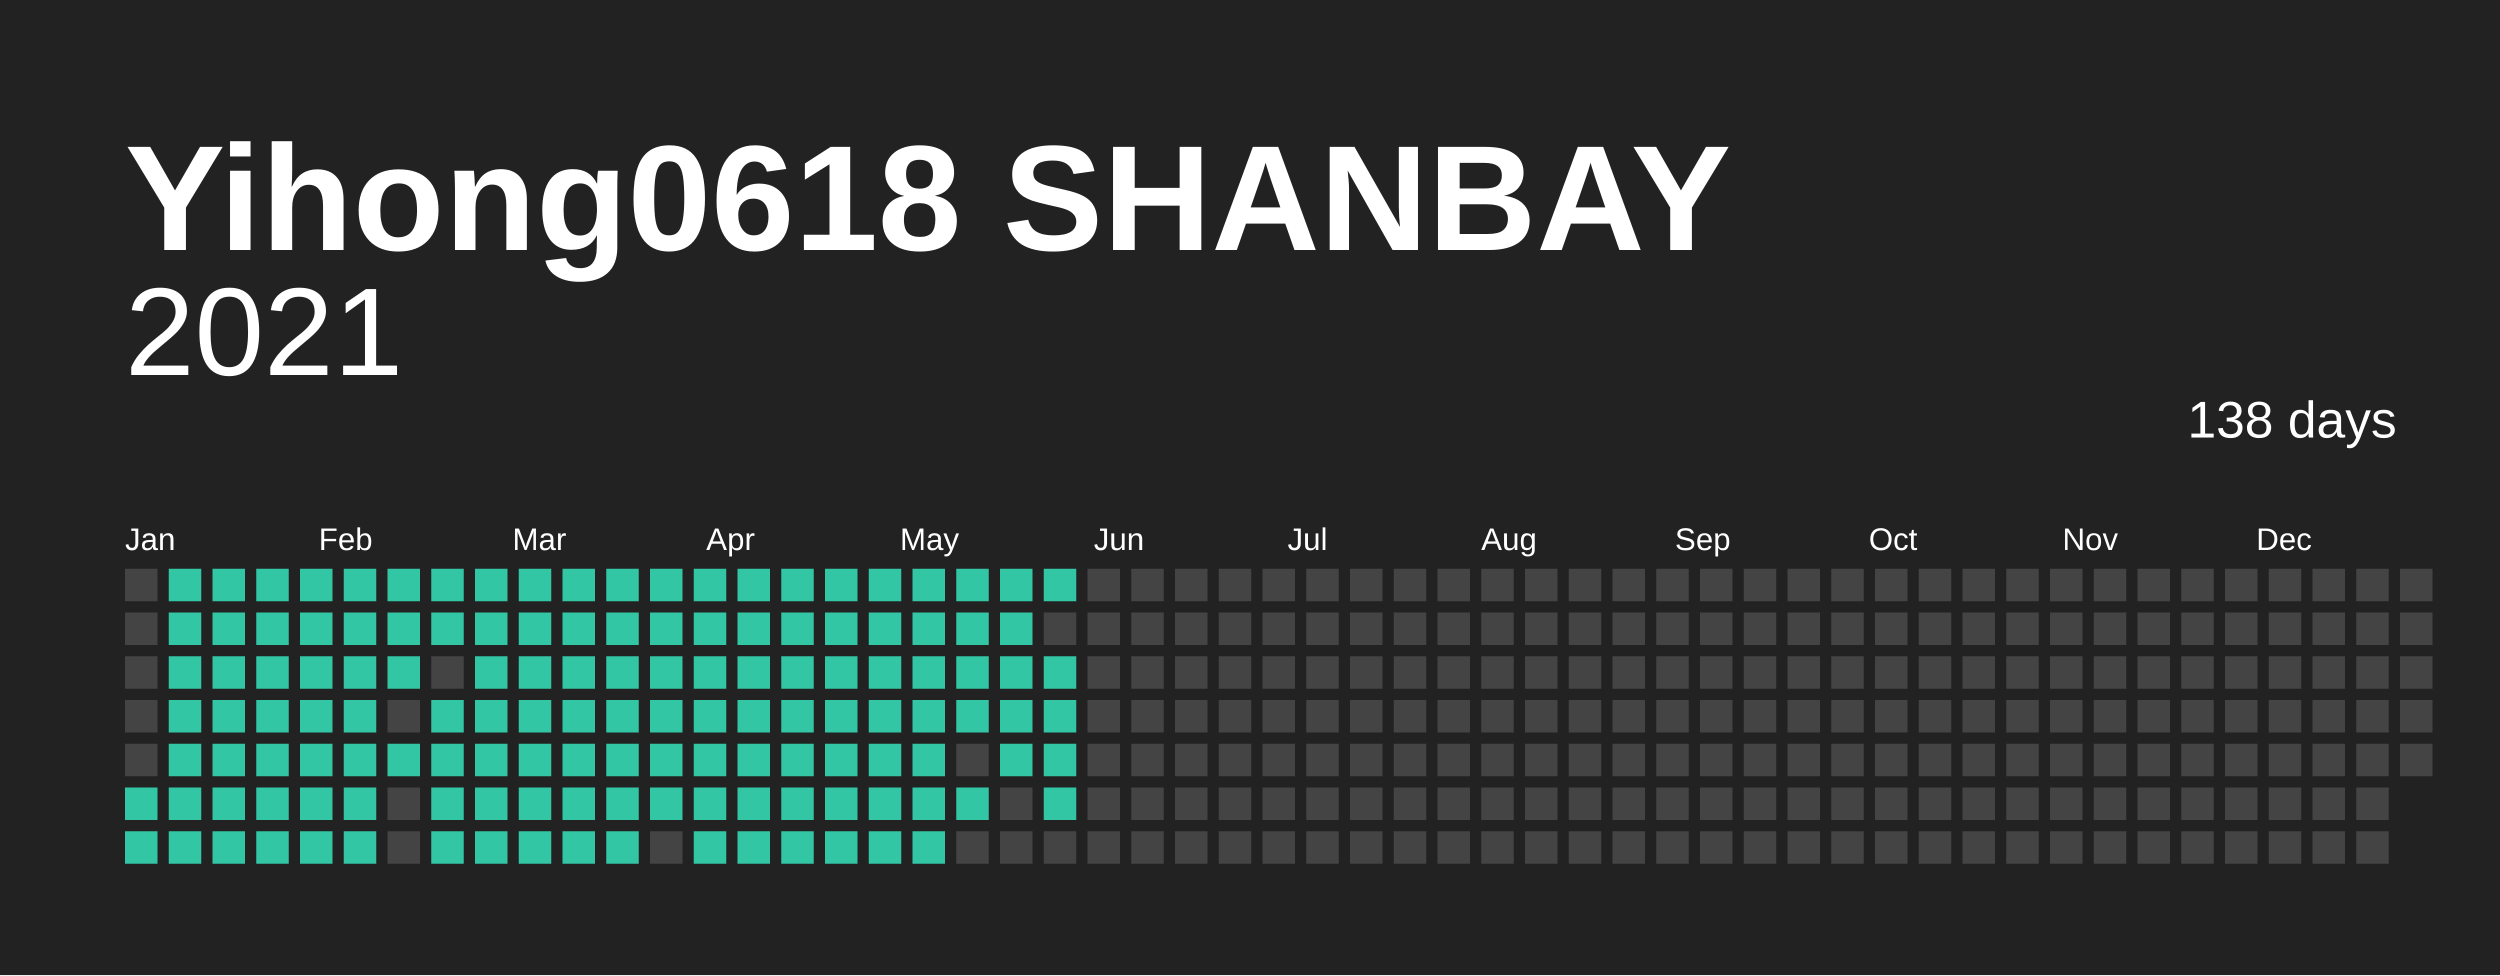
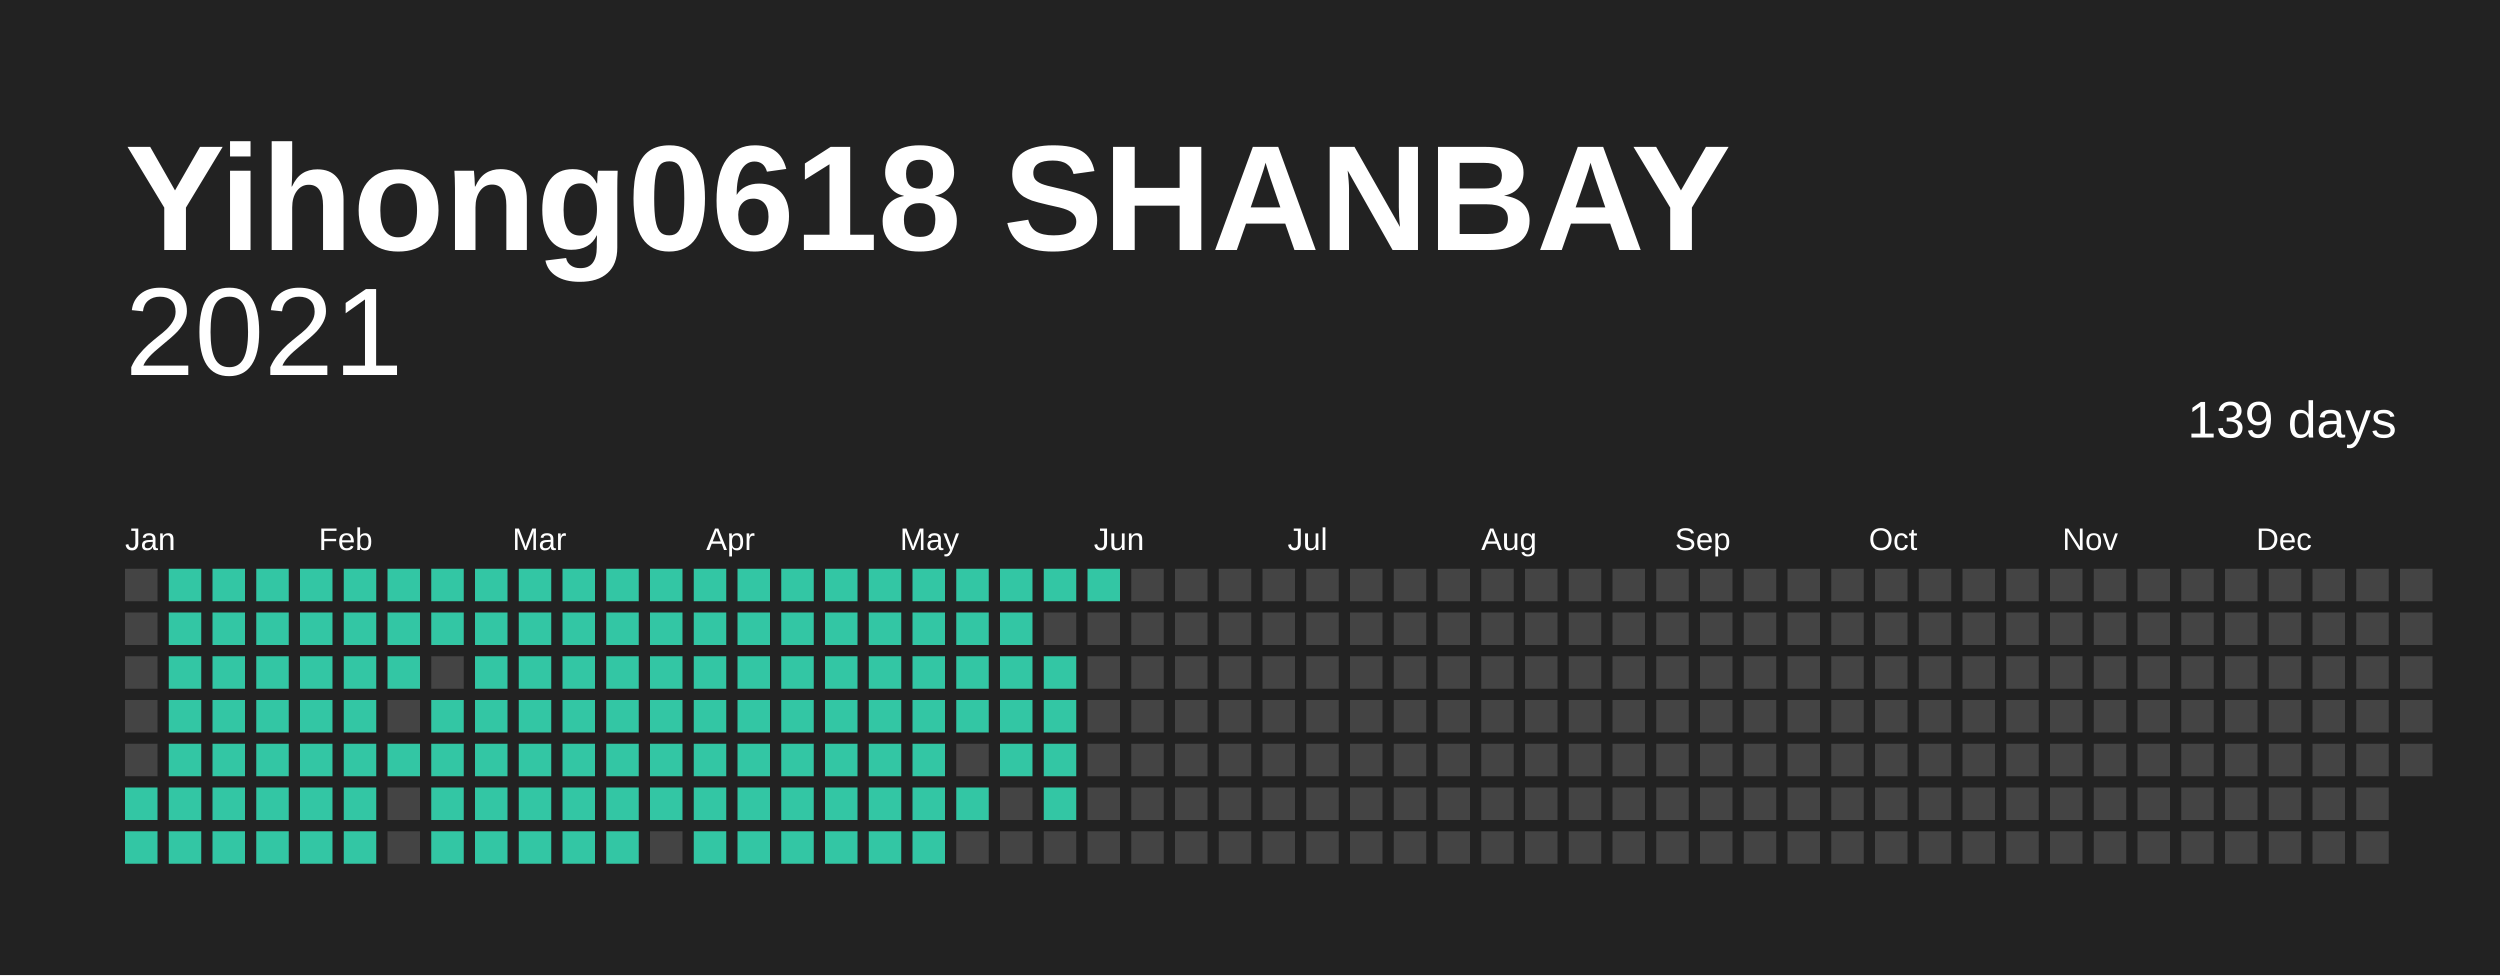
<svg xmlns="http://www.w3.org/2000/svg" baseProfile="full" height="78mm" version="1.1" viewBox="0,0,200,78" width="200mm">
  <defs />
  <rect fill="#222222" height="78" width="200" x="0" y="0" />
  <text fill="#FFFFFF" style="font-size:12px; font-family:Arial; font-weight:bold;" x="10" y="20">Yihong0618 SHANBAY</text>
  <text alignment-baseline="hanging" fill="#FFFFFF" style="font-size:10.0px; font-family:Arial;" x="10" y="30">2021</text>
-   <text alignment-baseline="hanging" fill="#FFFFFF" style="font-size:4.125px; font-family:Arial;" x="175" y="35">138 days</text>
+   <text alignment-baseline="hanging" fill="#FFFFFF" style="font-size:4.125px; font-family:Arial;" x="175" y="35">139 days</text>
  <text fill="#FFFFFF" style="font-size:2.5px; font-family:Arial" x="10.0" y="44">Jan</text>
  <text fill="#FFFFFF" style="font-size:2.5px; font-family:Arial" x="25.5" y="44">Feb</text>
  <text fill="#FFFFFF" style="font-size:2.5px; font-family:Arial" x="41.0" y="44">Mar</text>
  <text fill="#FFFFFF" style="font-size:2.5px; font-family:Arial" x="56.5" y="44">Apr</text>
  <text fill="#FFFFFF" style="font-size:2.5px; font-family:Arial" x="72.0" y="44">May</text>
  <text fill="#FFFFFF" style="font-size:2.5px; font-family:Arial" x="87.5" y="44">Jun</text>
  <text fill="#FFFFFF" style="font-size:2.5px; font-family:Arial" x="103.0" y="44">Jul</text>
  <text fill="#FFFFFF" style="font-size:2.5px; font-family:Arial" x="118.5" y="44">Aug</text>
  <text fill="#FFFFFF" style="font-size:2.5px; font-family:Arial" x="134.0" y="44">Sep</text>
  <text fill="#FFFFFF" style="font-size:2.5px; font-family:Arial" x="149.5" y="44">Oct</text>
  <text fill="#FFFFFF" style="font-size:2.5px; font-family:Arial" x="165.0" y="44">Nov</text>
  <text fill="#FFFFFF" style="font-size:2.5px; font-family:Arial" x="180.5" y="44">Dec</text>
  <rect fill="#444444" height="2.6" width="2.6" x="10.0" y="45.5" />
  <rect fill="#444444" height="2.6" width="2.6" x="10.0" y="49.0" />
  <rect fill="#444444" height="2.6" width="2.6" x="10.0" y="52.5" />
  <rect fill="#444444" height="2.6" width="2.6" x="10.0" y="56.0" />
  <rect fill="#444444" height="2.6" width="2.6" x="10.0" y="59.5" />
  <rect fill="#33C6A4" height="2.6" width="2.6" x="10.0" y="63.0" />
  <rect fill="#33C6A4" height="2.6" width="2.6" x="10.0" y="66.5" />
  <rect fill="#33C6A4" height="2.6" width="2.6" x="13.5" y="45.5" />
  <rect fill="#33C6A4" height="2.6" width="2.6" x="13.5" y="49.0" />
  <rect fill="#33C6A4" height="2.6" width="2.6" x="13.5" y="52.5" />
  <rect fill="#33C6A4" height="2.6" width="2.6" x="13.5" y="56.0" />
  <rect fill="#33C6A4" height="2.6" width="2.6" x="13.5" y="59.5" />
  <rect fill="#33C6A4" height="2.6" width="2.6" x="13.5" y="63.0" />
  <rect fill="#33C6A4" height="2.6" width="2.6" x="13.5" y="66.5" />
  <rect fill="#33C6A4" height="2.6" width="2.6" x="17.0" y="45.5" />
  <rect fill="#33C6A4" height="2.6" width="2.6" x="17.0" y="49.0" />
  <rect fill="#33C6A4" height="2.6" width="2.6" x="17.0" y="52.5" />
  <rect fill="#33C6A4" height="2.6" width="2.6" x="17.0" y="56.0" />
  <rect fill="#33C6A4" height="2.6" width="2.6" x="17.0" y="59.5" />
  <rect fill="#33C6A4" height="2.6" width="2.6" x="17.0" y="63.0" />
  <rect fill="#33C6A4" height="2.6" width="2.6" x="17.0" y="66.5" />
  <rect fill="#33C6A4" height="2.6" width="2.6" x="20.5" y="45.5" />
  <rect fill="#33C6A4" height="2.6" width="2.6" x="20.5" y="49.0" />
  <rect fill="#33C6A4" height="2.6" width="2.6" x="20.5" y="52.5" />
  <rect fill="#33C6A4" height="2.6" width="2.6" x="20.5" y="56.0" />
  <rect fill="#33C6A4" height="2.6" width="2.6" x="20.5" y="59.5" />
  <rect fill="#33C6A4" height="2.6" width="2.6" x="20.5" y="63.0" />
  <rect fill="#33C6A4" height="2.6" width="2.6" x="20.5" y="66.5" />
  <rect fill="#33C6A4" height="2.6" width="2.6" x="24.0" y="45.5" />
  <rect fill="#33C6A4" height="2.6" width="2.6" x="24.0" y="49.0" />
  <rect fill="#33C6A4" height="2.6" width="2.6" x="24.0" y="52.5" />
  <rect fill="#33C6A4" height="2.6" width="2.6" x="24.0" y="56.0" />
  <rect fill="#33C6A4" height="2.6" width="2.6" x="24.0" y="59.5" />
  <rect fill="#33C6A4" height="2.6" width="2.6" x="24.0" y="63.0" />
  <rect fill="#33C6A4" height="2.6" width="2.6" x="24.0" y="66.5" />
  <rect fill="#33C6A4" height="2.6" width="2.6" x="27.5" y="45.5" />
  <rect fill="#33C6A4" height="2.6" width="2.6" x="27.5" y="49.0" />
  <rect fill="#33C6A4" height="2.6" width="2.6" x="27.5" y="52.5" />
  <rect fill="#33C6A4" height="2.6" width="2.6" x="27.5" y="56.0" />
  <rect fill="#33C6A4" height="2.6" width="2.6" x="27.5" y="59.5" />
  <rect fill="#33C6A4" height="2.6" width="2.6" x="27.5" y="63.0" />
  <rect fill="#33C6A4" height="2.6" width="2.6" x="27.5" y="66.5" />
  <rect fill="#33C6A4" height="2.6" width="2.6" x="31.0" y="45.5" />
  <rect fill="#33C6A4" height="2.6" width="2.6" x="31.0" y="49.0" />
  <rect fill="#33C6A4" height="2.6" width="2.6" x="31.0" y="52.5" />
  <rect fill="#444444" height="2.6" width="2.6" x="31.0" y="56.0" />
  <rect fill="#33C6A4" height="2.6" width="2.6" x="31.0" y="59.5" />
  <rect fill="#444444" height="2.6" width="2.6" x="31.0" y="63.0" />
  <rect fill="#444444" height="2.6" width="2.6" x="31.0" y="66.5" />
  <rect fill="#33C6A4" height="2.6" width="2.6" x="34.5" y="45.5" />
  <rect fill="#33C6A4" height="2.6" width="2.6" x="34.5" y="49.0" />
  <rect fill="#444444" height="2.6" width="2.6" x="34.5" y="52.5" />
  <rect fill="#33C6A4" height="2.6" width="2.6" x="34.5" y="56.0" />
  <rect fill="#33C6A4" height="2.6" width="2.6" x="34.5" y="59.5" />
  <rect fill="#33C6A4" height="2.6" width="2.6" x="34.5" y="63.0" />
  <rect fill="#33C6A4" height="2.6" width="2.6" x="34.5" y="66.5" />
  <rect fill="#33C6A4" height="2.6" width="2.6" x="38.0" y="45.5" />
  <rect fill="#33C6A4" height="2.6" width="2.6" x="38.0" y="49.0" />
  <rect fill="#33C6A4" height="2.6" width="2.6" x="38.0" y="52.5" />
  <rect fill="#33C6A4" height="2.6" width="2.6" x="38.0" y="56.0" />
  <rect fill="#33C6A4" height="2.6" width="2.6" x="38.0" y="59.5" />
  <rect fill="#33C6A4" height="2.6" width="2.6" x="38.0" y="63.0" />
  <rect fill="#33C6A4" height="2.6" width="2.6" x="38.0" y="66.5" />
  <rect fill="#33C6A4" height="2.6" width="2.6" x="41.5" y="45.5" />
  <rect fill="#33C6A4" height="2.6" width="2.6" x="41.5" y="49.0" />
  <rect fill="#33C6A4" height="2.6" width="2.6" x="41.5" y="52.5" />
  <rect fill="#33C6A4" height="2.6" width="2.6" x="41.5" y="56.0" />
  <rect fill="#33C6A4" height="2.6" width="2.6" x="41.5" y="59.5" />
  <rect fill="#33C6A4" height="2.6" width="2.6" x="41.5" y="63.0" />
  <rect fill="#33C6A4" height="2.6" width="2.6" x="41.5" y="66.5" />
  <rect fill="#33C6A4" height="2.6" width="2.6" x="45.0" y="45.5" />
  <rect fill="#33C6A4" height="2.6" width="2.6" x="45.0" y="49.0" />
  <rect fill="#33C6A4" height="2.6" width="2.6" x="45.0" y="52.5" />
  <rect fill="#33C6A4" height="2.6" width="2.6" x="45.0" y="56.0" />
  <rect fill="#33C6A4" height="2.6" width="2.6" x="45.0" y="59.5" />
  <rect fill="#33C6A4" height="2.6" width="2.6" x="45.0" y="63.0" />
  <rect fill="#33C6A4" height="2.6" width="2.6" x="45.0" y="66.5" />
  <rect fill="#33C6A4" height="2.6" width="2.6" x="48.5" y="45.5" />
  <rect fill="#33C6A4" height="2.6" width="2.6" x="48.5" y="49.0" />
  <rect fill="#33C6A4" height="2.6" width="2.6" x="48.5" y="52.5" />
  <rect fill="#33C6A4" height="2.6" width="2.6" x="48.5" y="56.0" />
  <rect fill="#33C6A4" height="2.6" width="2.6" x="48.5" y="59.5" />
  <rect fill="#33C6A4" height="2.6" width="2.6" x="48.5" y="63.0" />
  <rect fill="#33C6A4" height="2.6" width="2.6" x="48.5" y="66.5" />
  <rect fill="#33C6A4" height="2.6" width="2.6" x="52.0" y="45.5" />
  <rect fill="#33C6A4" height="2.6" width="2.6" x="52.0" y="49.0" />
  <rect fill="#33C6A4" height="2.6" width="2.6" x="52.0" y="52.5" />
  <rect fill="#33C6A4" height="2.6" width="2.6" x="52.0" y="56.0" />
  <rect fill="#33C6A4" height="2.6" width="2.6" x="52.0" y="59.5" />
  <rect fill="#33C6A4" height="2.6" width="2.6" x="52.0" y="63.0" />
  <rect fill="#444444" height="2.6" width="2.6" x="52.0" y="66.5" />
  <rect fill="#33C6A4" height="2.6" width="2.6" x="55.5" y="45.5" />
  <rect fill="#33C6A4" height="2.6" width="2.6" x="55.5" y="49.0" />
  <rect fill="#33C6A4" height="2.6" width="2.6" x="55.5" y="52.5" />
  <rect fill="#33C6A4" height="2.6" width="2.6" x="55.5" y="56.0" />
  <rect fill="#33C6A4" height="2.6" width="2.6" x="55.5" y="59.5" />
  <rect fill="#33C6A4" height="2.6" width="2.6" x="55.5" y="63.0" />
  <rect fill="#33C6A4" height="2.6" width="2.6" x="55.5" y="66.5" />
  <rect fill="#33C6A4" height="2.6" width="2.6" x="59.0" y="45.5" />
  <rect fill="#33C6A4" height="2.6" width="2.6" x="59.0" y="49.0" />
  <rect fill="#33C6A4" height="2.6" width="2.6" x="59.0" y="52.5" />
  <rect fill="#33C6A4" height="2.6" width="2.6" x="59.0" y="56.0" />
  <rect fill="#33C6A4" height="2.6" width="2.6" x="59.0" y="59.5" />
  <rect fill="#33C6A4" height="2.6" width="2.6" x="59.0" y="63.0" />
  <rect fill="#33C6A4" height="2.6" width="2.6" x="59.0" y="66.5" />
  <rect fill="#33C6A4" height="2.6" width="2.6" x="62.5" y="45.5" />
  <rect fill="#33C6A4" height="2.6" width="2.6" x="62.5" y="49.0" />
  <rect fill="#33C6A4" height="2.6" width="2.6" x="62.5" y="52.5" />
  <rect fill="#33C6A4" height="2.6" width="2.6" x="62.5" y="56.0" />
  <rect fill="#33C6A4" height="2.6" width="2.6" x="62.5" y="59.5" />
  <rect fill="#33C6A4" height="2.6" width="2.6" x="62.5" y="63.0" />
  <rect fill="#33C6A4" height="2.6" width="2.6" x="62.5" y="66.5" />
  <rect fill="#33C6A4" height="2.6" width="2.6" x="66.0" y="45.5" />
  <rect fill="#33C6A4" height="2.6" width="2.6" x="66.0" y="49.0" />
  <rect fill="#33C6A4" height="2.6" width="2.6" x="66.0" y="52.5" />
  <rect fill="#33C6A4" height="2.6" width="2.6" x="66.0" y="56.0" />
  <rect fill="#33C6A4" height="2.6" width="2.6" x="66.0" y="59.5" />
  <rect fill="#33C6A4" height="2.6" width="2.6" x="66.0" y="63.0" />
  <rect fill="#33C6A4" height="2.6" width="2.6" x="66.0" y="66.5" />
  <rect fill="#33C6A4" height="2.6" width="2.6" x="69.5" y="45.5" />
  <rect fill="#33C6A4" height="2.6" width="2.6" x="69.5" y="49.0" />
  <rect fill="#33C6A4" height="2.6" width="2.6" x="69.5" y="52.5" />
  <rect fill="#33C6A4" height="2.6" width="2.6" x="69.5" y="56.0" />
  <rect fill="#33C6A4" height="2.6" width="2.6" x="69.5" y="59.5" />
  <rect fill="#33C6A4" height="2.6" width="2.6" x="69.5" y="63.0" />
  <rect fill="#33C6A4" height="2.6" width="2.6" x="69.5" y="66.5" />
  <rect fill="#33C6A4" height="2.6" width="2.6" x="73.0" y="45.5" />
  <rect fill="#33C6A4" height="2.6" width="2.6" x="73.0" y="49.0" />
  <rect fill="#33C6A4" height="2.6" width="2.6" x="73.0" y="52.5" />
  <rect fill="#33C6A4" height="2.6" width="2.6" x="73.0" y="56.0" />
  <rect fill="#33C6A4" height="2.6" width="2.6" x="73.0" y="59.5" />
  <rect fill="#33C6A4" height="2.6" width="2.6" x="73.0" y="63.0" />
  <rect fill="#33C6A4" height="2.6" width="2.6" x="73.0" y="66.5" />
  <rect fill="#33C6A4" height="2.6" width="2.6" x="76.5" y="45.5" />
  <rect fill="#33C6A4" height="2.6" width="2.6" x="76.5" y="49.0" />
  <rect fill="#33C6A4" height="2.6" width="2.6" x="76.5" y="52.5" />
  <rect fill="#33C6A4" height="2.6" width="2.6" x="76.5" y="56.0" />
  <rect fill="#444444" height="2.6" width="2.6" x="76.5" y="59.5" />
  <rect fill="#33C6A4" height="2.6" width="2.6" x="76.5" y="63.0" />
  <rect fill="#444444" height="2.6" width="2.6" x="76.5" y="66.5" />
  <rect fill="#33C6A4" height="2.6" width="2.6" x="80.0" y="45.5" />
  <rect fill="#33C6A4" height="2.6" width="2.6" x="80.0" y="49.0" />
  <rect fill="#33C6A4" height="2.6" width="2.6" x="80.0" y="52.5" />
  <rect fill="#33C6A4" height="2.6" width="2.6" x="80.0" y="56.0" />
  <rect fill="#33C6A4" height="2.6" width="2.6" x="80.0" y="59.5" />
  <rect fill="#444444" height="2.6" width="2.6" x="80.0" y="63.0" />
  <rect fill="#444444" height="2.6" width="2.6" x="80.0" y="66.5" />
  <rect fill="#33C6A4" height="2.6" width="2.6" x="83.5" y="45.5" />
  <rect fill="#444444" height="2.6" width="2.6" x="83.5" y="49.0" />
  <rect fill="#33C6A4" height="2.6" width="2.6" x="83.5" y="52.5" />
  <rect fill="#33C6A4" height="2.6" width="2.6" x="83.5" y="56.0" />
  <rect fill="#33C6A4" height="2.6" width="2.6" x="83.5" y="59.5" />
  <rect fill="#33C6A4" height="2.6" width="2.6" x="83.5" y="63.0" />
  <rect fill="#444444" height="2.6" width="2.6" x="83.5" y="66.5" />
-   <rect fill="#444444" height="2.6" width="2.6" x="87.0" y="45.5" />
+   <rect fill="#33C6A4" height="2.6" width="2.6" x="87.0" y="45.5" />
  <rect fill="#444444" height="2.6" width="2.6" x="87.0" y="49.0" />
  <rect fill="#444444" height="2.6" width="2.6" x="87.0" y="52.5" />
  <rect fill="#444444" height="2.6" width="2.6" x="87.0" y="56.0" />
  <rect fill="#444444" height="2.6" width="2.6" x="87.0" y="59.5" />
  <rect fill="#444444" height="2.6" width="2.6" x="87.0" y="63.0" />
  <rect fill="#444444" height="2.6" width="2.6" x="87.0" y="66.5" />
  <rect fill="#444444" height="2.6" width="2.6" x="90.5" y="45.5" />
  <rect fill="#444444" height="2.6" width="2.6" x="90.5" y="49.0" />
  <rect fill="#444444" height="2.6" width="2.6" x="90.5" y="52.5" />
  <rect fill="#444444" height="2.6" width="2.6" x="90.5" y="56.0" />
  <rect fill="#444444" height="2.6" width="2.6" x="90.5" y="59.5" />
  <rect fill="#444444" height="2.6" width="2.6" x="90.5" y="63.0" />
  <rect fill="#444444" height="2.6" width="2.6" x="90.5" y="66.5" />
  <rect fill="#444444" height="2.6" width="2.6" x="94.0" y="45.5" />
  <rect fill="#444444" height="2.6" width="2.6" x="94.0" y="49.0" />
  <rect fill="#444444" height="2.6" width="2.6" x="94.0" y="52.5" />
  <rect fill="#444444" height="2.6" width="2.6" x="94.0" y="56.0" />
  <rect fill="#444444" height="2.6" width="2.6" x="94.0" y="59.5" />
  <rect fill="#444444" height="2.6" width="2.6" x="94.0" y="63.0" />
  <rect fill="#444444" height="2.6" width="2.6" x="94.0" y="66.5" />
  <rect fill="#444444" height="2.6" width="2.6" x="97.5" y="45.5" />
  <rect fill="#444444" height="2.6" width="2.6" x="97.5" y="49.0" />
  <rect fill="#444444" height="2.6" width="2.6" x="97.5" y="52.5" />
  <rect fill="#444444" height="2.6" width="2.6" x="97.5" y="56.0" />
  <rect fill="#444444" height="2.6" width="2.6" x="97.5" y="59.5" />
  <rect fill="#444444" height="2.6" width="2.6" x="97.5" y="63.0" />
  <rect fill="#444444" height="2.6" width="2.6" x="97.5" y="66.5" />
  <rect fill="#444444" height="2.6" width="2.6" x="101.0" y="45.5" />
  <rect fill="#444444" height="2.6" width="2.6" x="101.0" y="49.0" />
  <rect fill="#444444" height="2.6" width="2.6" x="101.0" y="52.5" />
  <rect fill="#444444" height="2.6" width="2.6" x="101.0" y="56.0" />
  <rect fill="#444444" height="2.6" width="2.6" x="101.0" y="59.5" />
  <rect fill="#444444" height="2.6" width="2.6" x="101.0" y="63.0" />
  <rect fill="#444444" height="2.6" width="2.6" x="101.0" y="66.5" />
  <rect fill="#444444" height="2.6" width="2.6" x="104.5" y="45.5" />
  <rect fill="#444444" height="2.6" width="2.6" x="104.5" y="49.0" />
  <rect fill="#444444" height="2.6" width="2.6" x="104.5" y="52.5" />
  <rect fill="#444444" height="2.6" width="2.6" x="104.5" y="56.0" />
  <rect fill="#444444" height="2.6" width="2.6" x="104.5" y="59.5" />
  <rect fill="#444444" height="2.6" width="2.6" x="104.5" y="63.0" />
  <rect fill="#444444" height="2.6" width="2.6" x="104.5" y="66.5" />
  <rect fill="#444444" height="2.6" width="2.6" x="108.0" y="45.5" />
  <rect fill="#444444" height="2.6" width="2.6" x="108.0" y="49.0" />
  <rect fill="#444444" height="2.6" width="2.6" x="108.0" y="52.5" />
  <rect fill="#444444" height="2.6" width="2.6" x="108.0" y="56.0" />
  <rect fill="#444444" height="2.6" width="2.6" x="108.0" y="59.5" />
  <rect fill="#444444" height="2.6" width="2.6" x="108.0" y="63.0" />
  <rect fill="#444444" height="2.6" width="2.6" x="108.0" y="66.5" />
  <rect fill="#444444" height="2.6" width="2.6" x="111.5" y="45.5" />
  <rect fill="#444444" height="2.6" width="2.6" x="111.5" y="49.0" />
  <rect fill="#444444" height="2.6" width="2.6" x="111.5" y="52.5" />
  <rect fill="#444444" height="2.6" width="2.6" x="111.5" y="56.0" />
  <rect fill="#444444" height="2.6" width="2.6" x="111.5" y="59.5" />
  <rect fill="#444444" height="2.6" width="2.6" x="111.5" y="63.0" />
  <rect fill="#444444" height="2.6" width="2.6" x="111.5" y="66.5" />
  <rect fill="#444444" height="2.6" width="2.6" x="115.0" y="45.5" />
  <rect fill="#444444" height="2.6" width="2.6" x="115.0" y="49.0" />
  <rect fill="#444444" height="2.6" width="2.6" x="115.0" y="52.5" />
  <rect fill="#444444" height="2.6" width="2.6" x="115.0" y="56.0" />
  <rect fill="#444444" height="2.6" width="2.6" x="115.0" y="59.5" />
  <rect fill="#444444" height="2.6" width="2.6" x="115.0" y="63.0" />
  <rect fill="#444444" height="2.6" width="2.6" x="115.0" y="66.5" />
  <rect fill="#444444" height="2.6" width="2.6" x="118.5" y="45.5" />
  <rect fill="#444444" height="2.6" width="2.6" x="118.5" y="49.0" />
  <rect fill="#444444" height="2.6" width="2.6" x="118.5" y="52.5" />
  <rect fill="#444444" height="2.6" width="2.6" x="118.5" y="56.0" />
  <rect fill="#444444" height="2.6" width="2.6" x="118.5" y="59.5" />
  <rect fill="#444444" height="2.6" width="2.6" x="118.5" y="63.0" />
  <rect fill="#444444" height="2.6" width="2.6" x="118.5" y="66.5" />
  <rect fill="#444444" height="2.6" width="2.6" x="122.0" y="45.5" />
  <rect fill="#444444" height="2.6" width="2.6" x="122.0" y="49.0" />
  <rect fill="#444444" height="2.6" width="2.6" x="122.0" y="52.5" />
  <rect fill="#444444" height="2.6" width="2.6" x="122.0" y="56.0" />
  <rect fill="#444444" height="2.6" width="2.6" x="122.0" y="59.5" />
  <rect fill="#444444" height="2.6" width="2.6" x="122.0" y="63.0" />
  <rect fill="#444444" height="2.6" width="2.6" x="122.0" y="66.5" />
  <rect fill="#444444" height="2.6" width="2.6" x="125.5" y="45.5" />
  <rect fill="#444444" height="2.6" width="2.6" x="125.5" y="49.0" />
  <rect fill="#444444" height="2.6" width="2.6" x="125.5" y="52.5" />
  <rect fill="#444444" height="2.6" width="2.6" x="125.5" y="56.0" />
  <rect fill="#444444" height="2.6" width="2.6" x="125.5" y="59.5" />
  <rect fill="#444444" height="2.6" width="2.6" x="125.5" y="63.0" />
  <rect fill="#444444" height="2.6" width="2.6" x="125.5" y="66.5" />
  <rect fill="#444444" height="2.6" width="2.6" x="129.0" y="45.5" />
  <rect fill="#444444" height="2.6" width="2.6" x="129.0" y="49.0" />
  <rect fill="#444444" height="2.6" width="2.6" x="129.0" y="52.5" />
  <rect fill="#444444" height="2.6" width="2.6" x="129.0" y="56.0" />
  <rect fill="#444444" height="2.6" width="2.6" x="129.0" y="59.5" />
  <rect fill="#444444" height="2.6" width="2.6" x="129.0" y="63.0" />
  <rect fill="#444444" height="2.6" width="2.6" x="129.0" y="66.5" />
  <rect fill="#444444" height="2.6" width="2.6" x="132.5" y="45.5" />
  <rect fill="#444444" height="2.6" width="2.6" x="132.5" y="49.0" />
  <rect fill="#444444" height="2.6" width="2.6" x="132.5" y="52.5" />
  <rect fill="#444444" height="2.6" width="2.6" x="132.5" y="56.0" />
  <rect fill="#444444" height="2.6" width="2.6" x="132.5" y="59.5" />
  <rect fill="#444444" height="2.6" width="2.6" x="132.5" y="63.0" />
  <rect fill="#444444" height="2.6" width="2.6" x="132.5" y="66.5" />
  <rect fill="#444444" height="2.6" width="2.6" x="136.0" y="45.5" />
  <rect fill="#444444" height="2.6" width="2.6" x="136.0" y="49.0" />
  <rect fill="#444444" height="2.6" width="2.6" x="136.0" y="52.5" />
  <rect fill="#444444" height="2.6" width="2.6" x="136.0" y="56.0" />
  <rect fill="#444444" height="2.6" width="2.6" x="136.0" y="59.5" />
  <rect fill="#444444" height="2.6" width="2.6" x="136.0" y="63.0" />
  <rect fill="#444444" height="2.6" width="2.6" x="136.0" y="66.5" />
  <rect fill="#444444" height="2.6" width="2.6" x="139.5" y="45.5" />
  <rect fill="#444444" height="2.6" width="2.6" x="139.5" y="49.0" />
  <rect fill="#444444" height="2.6" width="2.6" x="139.5" y="52.5" />
  <rect fill="#444444" height="2.6" width="2.6" x="139.5" y="56.0" />
  <rect fill="#444444" height="2.6" width="2.6" x="139.5" y="59.5" />
  <rect fill="#444444" height="2.6" width="2.6" x="139.5" y="63.0" />
  <rect fill="#444444" height="2.6" width="2.6" x="139.5" y="66.5" />
  <rect fill="#444444" height="2.6" width="2.6" x="143.0" y="45.5" />
  <rect fill="#444444" height="2.6" width="2.6" x="143.0" y="49.0" />
  <rect fill="#444444" height="2.6" width="2.6" x="143.0" y="52.5" />
  <rect fill="#444444" height="2.6" width="2.6" x="143.0" y="56.0" />
  <rect fill="#444444" height="2.6" width="2.6" x="143.0" y="59.5" />
  <rect fill="#444444" height="2.6" width="2.6" x="143.0" y="63.0" />
  <rect fill="#444444" height="2.6" width="2.6" x="143.0" y="66.5" />
  <rect fill="#444444" height="2.6" width="2.6" x="146.5" y="45.5" />
  <rect fill="#444444" height="2.6" width="2.6" x="146.5" y="49.0" />
  <rect fill="#444444" height="2.6" width="2.6" x="146.5" y="52.5" />
  <rect fill="#444444" height="2.6" width="2.6" x="146.5" y="56.0" />
  <rect fill="#444444" height="2.6" width="2.6" x="146.5" y="59.5" />
  <rect fill="#444444" height="2.6" width="2.6" x="146.5" y="63.0" />
  <rect fill="#444444" height="2.6" width="2.6" x="146.5" y="66.5" />
  <rect fill="#444444" height="2.6" width="2.6" x="150.0" y="45.5" />
  <rect fill="#444444" height="2.6" width="2.6" x="150.0" y="49.0" />
  <rect fill="#444444" height="2.6" width="2.6" x="150.0" y="52.5" />
  <rect fill="#444444" height="2.6" width="2.6" x="150.0" y="56.0" />
  <rect fill="#444444" height="2.6" width="2.6" x="150.0" y="59.5" />
  <rect fill="#444444" height="2.6" width="2.6" x="150.0" y="63.0" />
  <rect fill="#444444" height="2.6" width="2.6" x="150.0" y="66.5" />
  <rect fill="#444444" height="2.6" width="2.6" x="153.5" y="45.5" />
  <rect fill="#444444" height="2.6" width="2.6" x="153.5" y="49.0" />
  <rect fill="#444444" height="2.6" width="2.6" x="153.5" y="52.5" />
  <rect fill="#444444" height="2.6" width="2.6" x="153.5" y="56.0" />
  <rect fill="#444444" height="2.6" width="2.6" x="153.5" y="59.5" />
  <rect fill="#444444" height="2.6" width="2.6" x="153.5" y="63.0" />
  <rect fill="#444444" height="2.6" width="2.6" x="153.5" y="66.5" />
  <rect fill="#444444" height="2.6" width="2.6" x="157.0" y="45.5" />
  <rect fill="#444444" height="2.6" width="2.6" x="157.0" y="49.0" />
  <rect fill="#444444" height="2.6" width="2.6" x="157.0" y="52.5" />
  <rect fill="#444444" height="2.6" width="2.6" x="157.0" y="56.0" />
  <rect fill="#444444" height="2.6" width="2.6" x="157.0" y="59.5" />
  <rect fill="#444444" height="2.6" width="2.6" x="157.0" y="63.0" />
  <rect fill="#444444" height="2.6" width="2.6" x="157.0" y="66.5" />
  <rect fill="#444444" height="2.6" width="2.6" x="160.5" y="45.5" />
  <rect fill="#444444" height="2.6" width="2.6" x="160.5" y="49.0" />
  <rect fill="#444444" height="2.6" width="2.6" x="160.5" y="52.5" />
  <rect fill="#444444" height="2.6" width="2.6" x="160.5" y="56.0" />
  <rect fill="#444444" height="2.6" width="2.6" x="160.5" y="59.5" />
  <rect fill="#444444" height="2.6" width="2.6" x="160.5" y="63.0" />
  <rect fill="#444444" height="2.6" width="2.6" x="160.5" y="66.5" />
  <rect fill="#444444" height="2.6" width="2.6" x="164.0" y="45.5" />
  <rect fill="#444444" height="2.6" width="2.6" x="164.0" y="49.0" />
  <rect fill="#444444" height="2.6" width="2.6" x="164.0" y="52.5" />
  <rect fill="#444444" height="2.6" width="2.6" x="164.0" y="56.0" />
  <rect fill="#444444" height="2.6" width="2.6" x="164.0" y="59.5" />
  <rect fill="#444444" height="2.6" width="2.6" x="164.0" y="63.0" />
  <rect fill="#444444" height="2.6" width="2.6" x="164.0" y="66.5" />
  <rect fill="#444444" height="2.6" width="2.6" x="167.5" y="45.5" />
  <rect fill="#444444" height="2.6" width="2.6" x="167.5" y="49.0" />
  <rect fill="#444444" height="2.6" width="2.6" x="167.5" y="52.5" />
  <rect fill="#444444" height="2.6" width="2.6" x="167.5" y="56.0" />
  <rect fill="#444444" height="2.6" width="2.6" x="167.5" y="59.5" />
  <rect fill="#444444" height="2.6" width="2.6" x="167.5" y="63.0" />
  <rect fill="#444444" height="2.6" width="2.6" x="167.5" y="66.5" />
  <rect fill="#444444" height="2.6" width="2.6" x="171.0" y="45.5" />
  <rect fill="#444444" height="2.6" width="2.6" x="171.0" y="49.0" />
  <rect fill="#444444" height="2.6" width="2.6" x="171.0" y="52.5" />
  <rect fill="#444444" height="2.6" width="2.6" x="171.0" y="56.0" />
  <rect fill="#444444" height="2.6" width="2.6" x="171.0" y="59.5" />
  <rect fill="#444444" height="2.6" width="2.6" x="171.0" y="63.0" />
  <rect fill="#444444" height="2.6" width="2.6" x="171.0" y="66.5" />
  <rect fill="#444444" height="2.6" width="2.6" x="174.5" y="45.5" />
  <rect fill="#444444" height="2.6" width="2.6" x="174.5" y="49.0" />
  <rect fill="#444444" height="2.6" width="2.6" x="174.5" y="52.5" />
  <rect fill="#444444" height="2.6" width="2.6" x="174.5" y="56.0" />
  <rect fill="#444444" height="2.6" width="2.6" x="174.5" y="59.5" />
  <rect fill="#444444" height="2.6" width="2.6" x="174.5" y="63.0" />
  <rect fill="#444444" height="2.6" width="2.6" x="174.5" y="66.5" />
  <rect fill="#444444" height="2.6" width="2.6" x="178.0" y="45.5" />
  <rect fill="#444444" height="2.6" width="2.6" x="178.0" y="49.0" />
  <rect fill="#444444" height="2.6" width="2.6" x="178.0" y="52.5" />
  <rect fill="#444444" height="2.6" width="2.6" x="178.0" y="56.0" />
  <rect fill="#444444" height="2.6" width="2.6" x="178.0" y="59.5" />
  <rect fill="#444444" height="2.6" width="2.6" x="178.0" y="63.0" />
  <rect fill="#444444" height="2.6" width="2.6" x="178.0" y="66.5" />
  <rect fill="#444444" height="2.6" width="2.6" x="181.5" y="45.5" />
  <rect fill="#444444" height="2.6" width="2.6" x="181.5" y="49.0" />
  <rect fill="#444444" height="2.6" width="2.6" x="181.5" y="52.5" />
  <rect fill="#444444" height="2.6" width="2.6" x="181.5" y="56.0" />
  <rect fill="#444444" height="2.6" width="2.6" x="181.5" y="59.5" />
  <rect fill="#444444" height="2.6" width="2.6" x="181.5" y="63.0" />
  <rect fill="#444444" height="2.6" width="2.6" x="181.5" y="66.5" />
  <rect fill="#444444" height="2.6" width="2.6" x="185.0" y="45.5" />
  <rect fill="#444444" height="2.6" width="2.6" x="185.0" y="49.0" />
  <rect fill="#444444" height="2.6" width="2.6" x="185.0" y="52.5" />
  <rect fill="#444444" height="2.6" width="2.6" x="185.0" y="56.0" />
  <rect fill="#444444" height="2.6" width="2.6" x="185.0" y="59.5" />
  <rect fill="#444444" height="2.6" width="2.6" x="185.0" y="63.0" />
  <rect fill="#444444" height="2.6" width="2.6" x="185.0" y="66.5" />
  <rect fill="#444444" height="2.6" width="2.6" x="188.5" y="45.5" />
  <rect fill="#444444" height="2.6" width="2.6" x="188.5" y="49.0" />
  <rect fill="#444444" height="2.6" width="2.6" x="188.5" y="52.5" />
  <rect fill="#444444" height="2.6" width="2.6" x="188.5" y="56.0" />
  <rect fill="#444444" height="2.6" width="2.6" x="188.5" y="59.5" />
  <rect fill="#444444" height="2.6" width="2.6" x="188.5" y="63.0" />
  <rect fill="#444444" height="2.6" width="2.6" x="188.5" y="66.5" />
  <rect fill="#444444" height="2.6" width="2.6" x="192.0" y="45.5" />
  <rect fill="#444444" height="2.6" width="2.6" x="192.0" y="49.0" />
  <rect fill="#444444" height="2.6" width="2.6" x="192.0" y="52.5" />
  <rect fill="#444444" height="2.6" width="2.6" x="192.0" y="56.0" />
  <rect fill="#444444" height="2.6" width="2.6" x="192.0" y="59.5" />
</svg>
